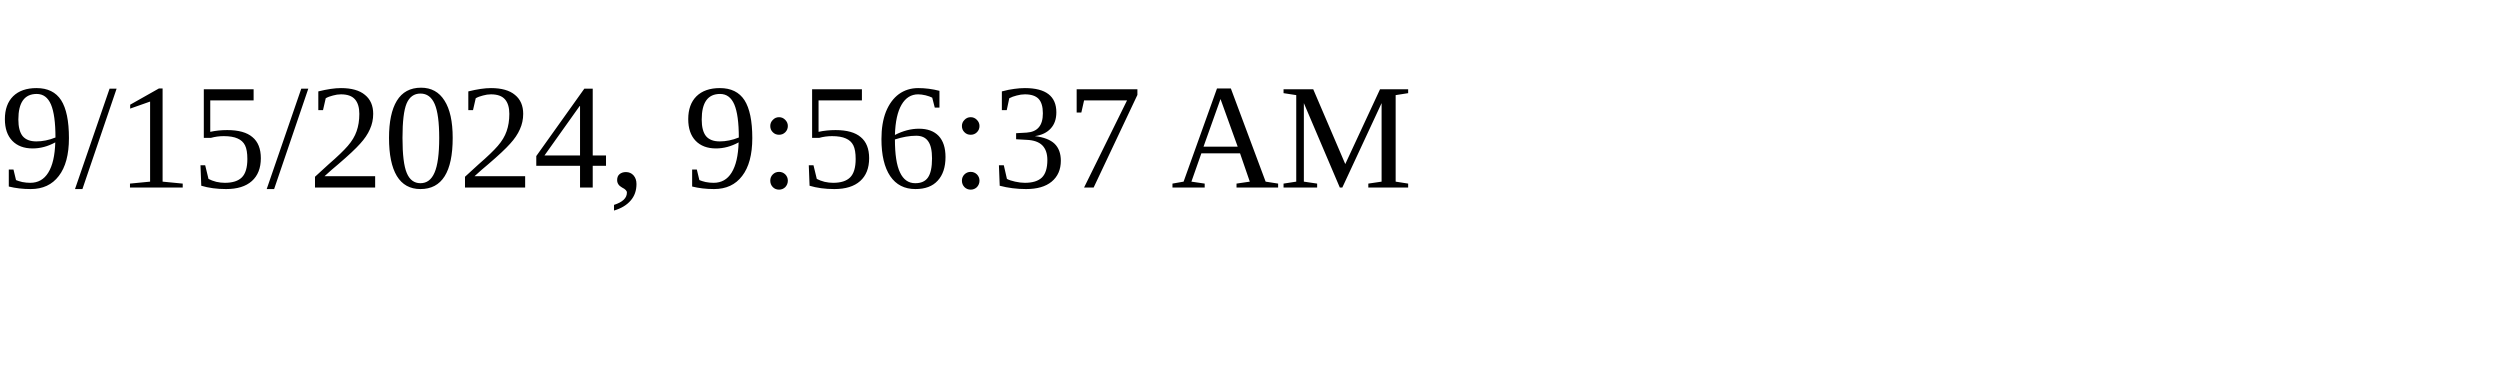
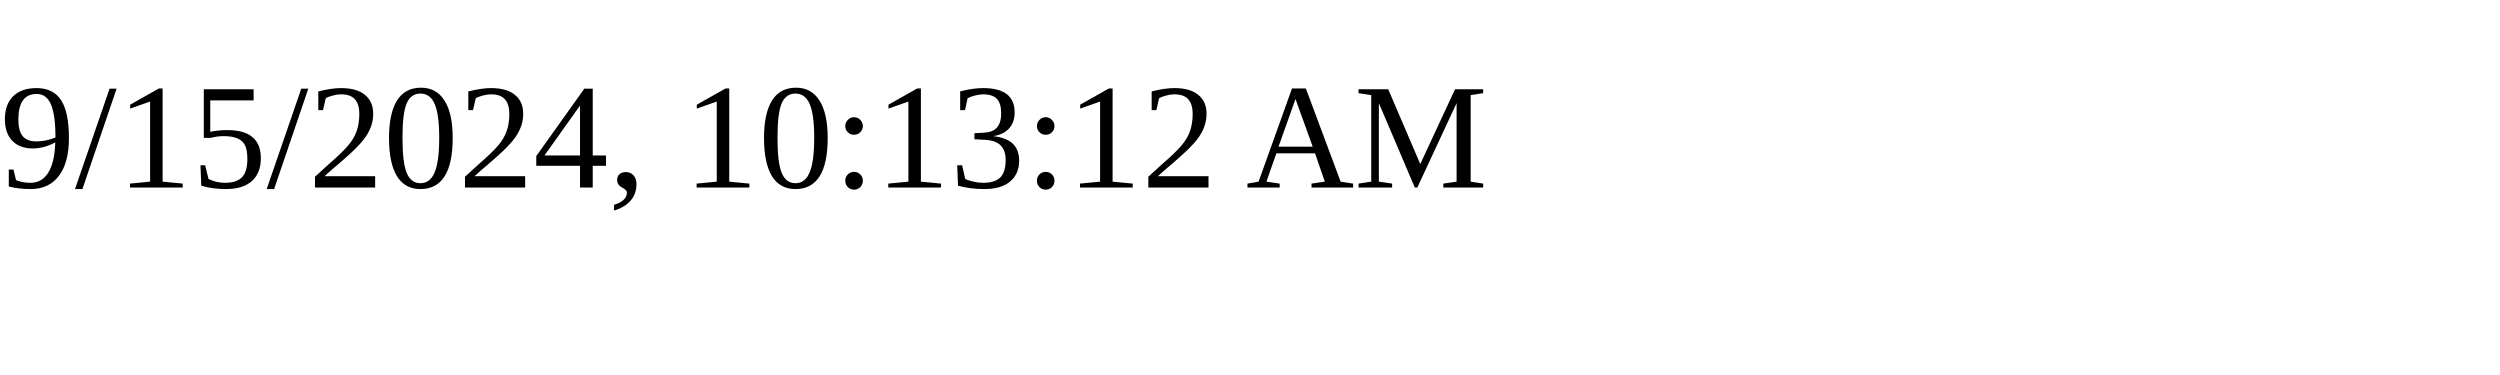
<svg xmlns="http://www.w3.org/2000/svg" height="30" width="200">
-   <text x="0" y="15">9/15/2024, 9:56:37 AM</text>
+   <text x="0" y="15">9/15/2024, 10:13:12 AM</text>
</svg>
